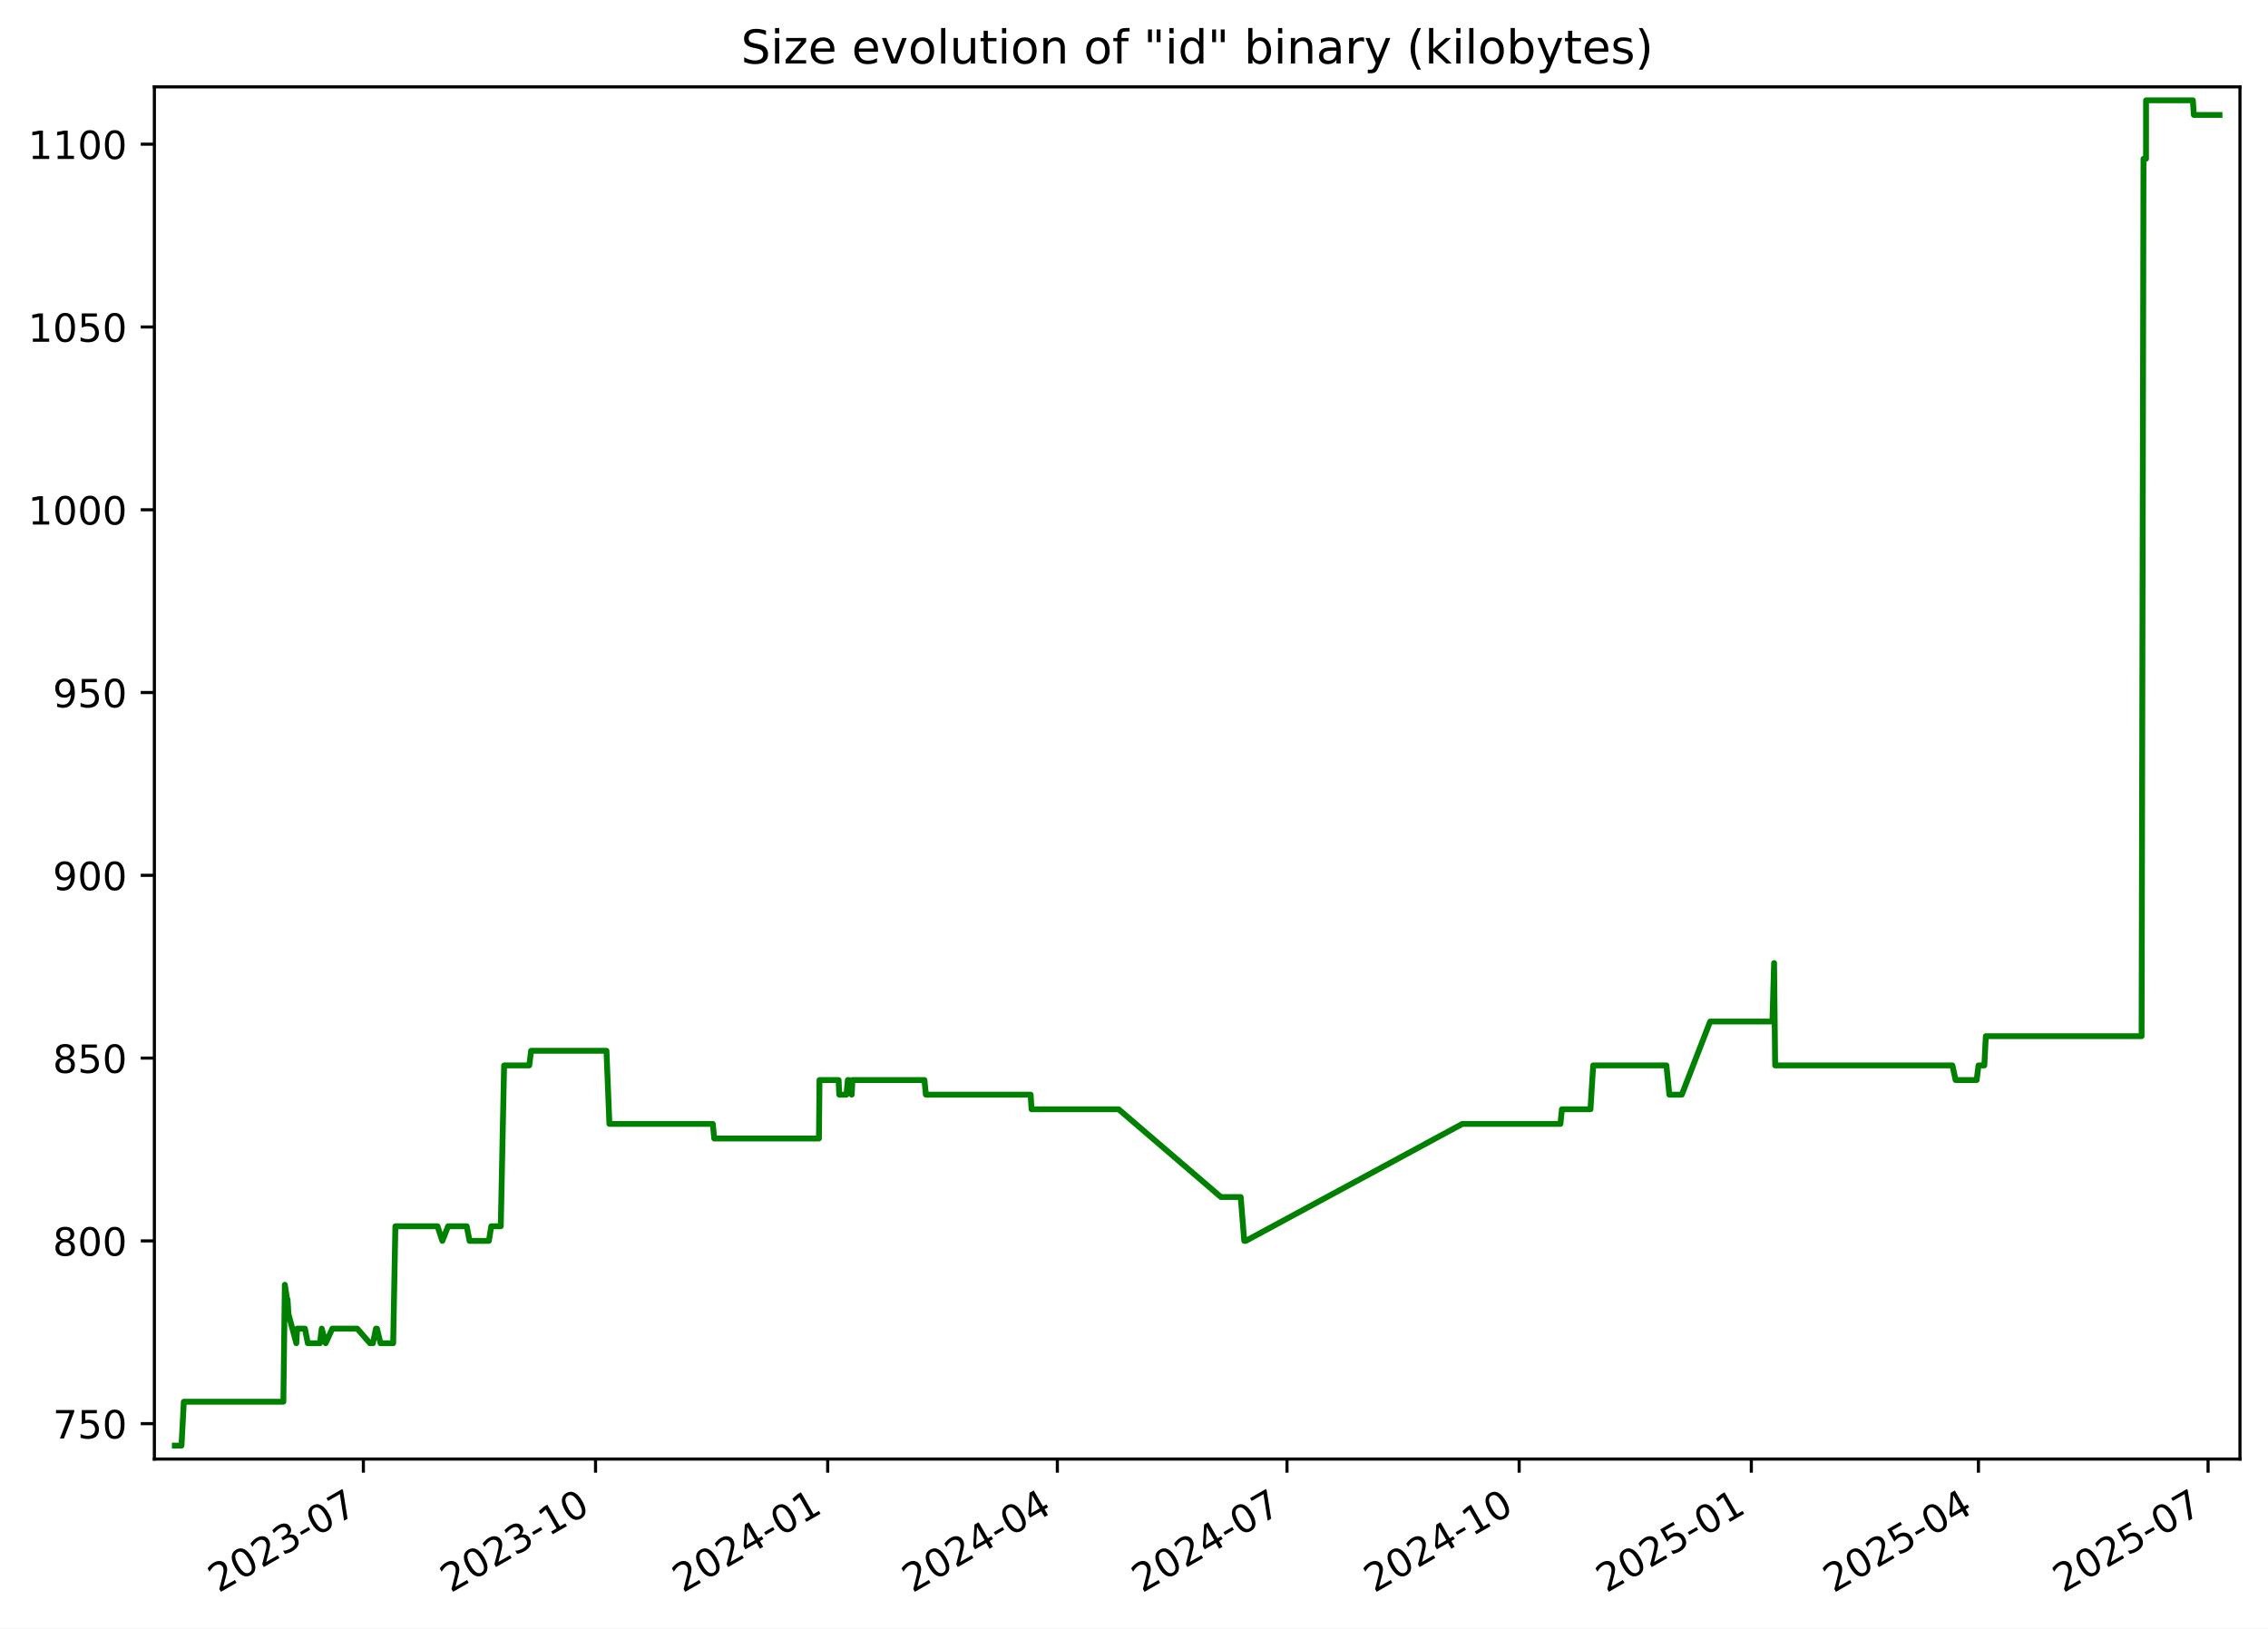
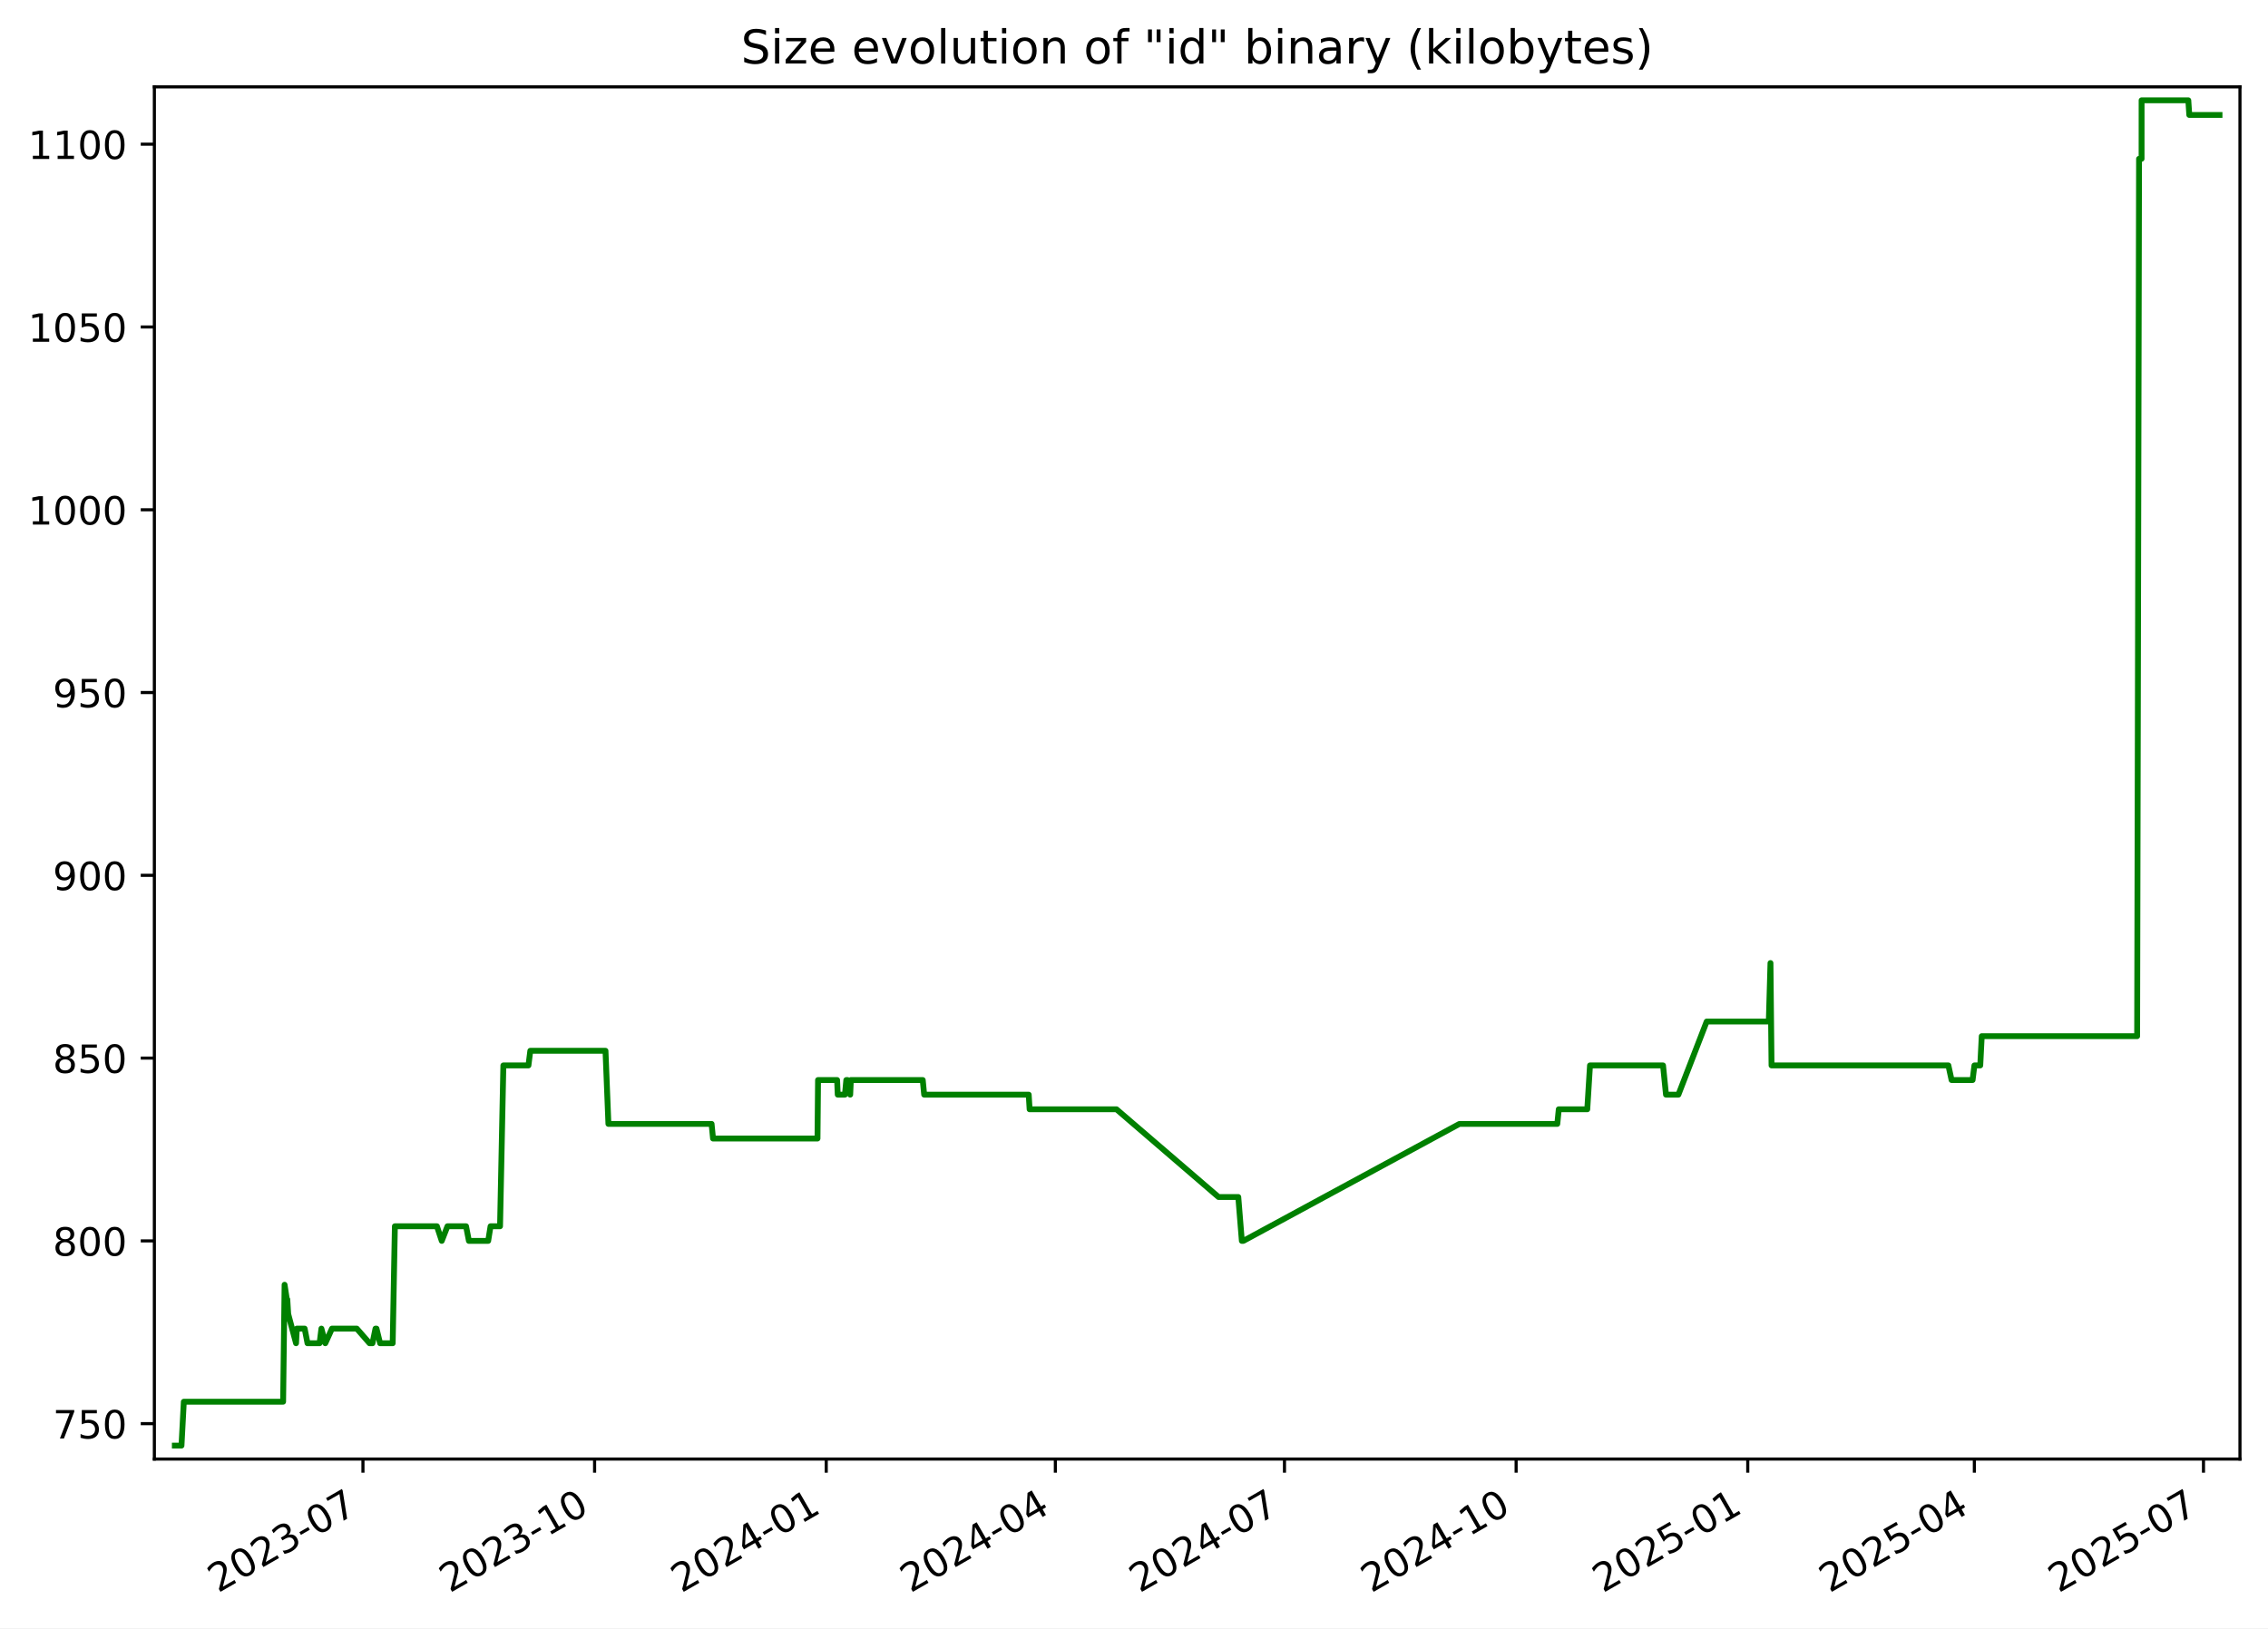
<svg xmlns="http://www.w3.org/2000/svg" xmlns:xlink="http://www.w3.org/1999/xlink" width="582.53pt" height="418.303pt" viewBox="0 0 582.53 418.303" version="1.1">
  <defs>
    <style type="text/css">*{stroke-linejoin: round; stroke-linecap: butt}</style>
  </defs>
  <g id="figure_1">
    <g id="patch_1">
      <path d="M -0 418.303  L 582.53 418.303  L 582.53 0  L -0 0  z " style="fill: #ffffff" />
    </g>
    <g id="axes_1">
      <g id="patch_2">
        <path d="M 39.65 374.83  L 575.33 374.83  L 575.33 22.318  L 39.65 22.318  z " style="fill: #ffffff" />
      </g>
      <g id="matplotlib.axis_1">
        <g id="xtick_1">
          <g id="line2d_1">
            <defs>
-               <path id="mad846e4cf1" d="M 0 0  L 0 3.5  " style="stroke: #000000; stroke-width: 0.8" />
+               <path id="m719d81ce05" d="M 0 0  L 0 3.5  " style="stroke: #000000; stroke-width: 0.8" />
            </defs>
            <g>
-               <use xlink:href="#mad846e4cf1" x="93.333" y="374.83" style="stroke: #000000; stroke-width: 0.8" />
+               <use xlink:href="#m719d81ce05" x="93.223" y="374.83" style="stroke: #000000; stroke-width: 0.8" />
            </g>
          </g>
          <g id="text_1">
-             <g transform="translate(56.10812 409.302) rotate(-30) scale(0.1 -0.1)">
+             <g transform="translate(55.99866 409.302) rotate(-30) scale(0.1 -0.1)">
              <defs>
                <path id="DejaVuSans-32" d="M 1228 531  L 3431 531  L 3431 0  L 469 0  L 469 531  Q 828 903 1448 1529  Q 2069 2156 2228 2338  Q 2531 2678 2651 2914  Q 2772 3150 2772 3378  Q 2772 3750 2511 3984  Q 2250 4219 1831 4219  Q 1534 4219 1204 4116  Q 875 4013 500 3803  L 500 4441  Q 881 4594 1212 4672  Q 1544 4750 1819 4750  Q 2544 4750 2975 4387  Q 3406 4025 3406 3419  Q 3406 3131 3298 2873  Q 3191 2616 2906 2266  Q 2828 2175 2409 1742  Q 1991 1309 1228 531  z " transform="scale(0.015625)" />
                <path id="DejaVuSans-30" d="M 2034 4250  Q 1547 4250 1301 3770  Q 1056 3291 1056 2328  Q 1056 1369 1301 889  Q 1547 409 2034 409  Q 2525 409 2770 889  Q 3016 1369 3016 2328  Q 3016 3291 2770 3770  Q 2525 4250 2034 4250  z M 2034 4750  Q 2819 4750 3233 4129  Q 3647 3509 3647 2328  Q 3647 1150 3233 529  Q 2819 -91 2034 -91  Q 1250 -91 836 529  Q 422 1150 422 2328  Q 422 3509 836 4129  Q 1250 4750 2034 4750  z " transform="scale(0.015625)" />
                <path id="DejaVuSans-33" d="M 2597 2516  Q 3050 2419 3304 2112  Q 3559 1806 3559 1356  Q 3559 666 3084 287  Q 2609 -91 1734 -91  Q 1441 -91 1130 -33  Q 819 25 488 141  L 488 750  Q 750 597 1062 519  Q 1375 441 1716 441  Q 2309 441 2620 675  Q 2931 909 2931 1356  Q 2931 1769 2642 2001  Q 2353 2234 1838 2234  L 1294 2234  L 1294 2753  L 1863 2753  Q 2328 2753 2575 2939  Q 2822 3125 2822 3475  Q 2822 3834 2567 4026  Q 2313 4219 1838 4219  Q 1578 4219 1281 4162  Q 984 4106 628 3988  L 628 4550  Q 988 4650 1302 4700  Q 1616 4750 1894 4750  Q 2613 4750 3031 4423  Q 3450 4097 3450 3541  Q 3450 3153 3228 2886  Q 3006 2619 2597 2516  z " transform="scale(0.015625)" />
                <path id="DejaVuSans-2d" d="M 313 2009  L 1997 2009  L 1997 1497  L 313 1497  L 313 2009  z " transform="scale(0.015625)" />
                <path id="DejaVuSans-37" d="M 525 4666  L 3525 4666  L 3525 4397  L 1831 0  L 1172 0  L 2766 4134  L 525 4134  L 525 4666  z " transform="scale(0.015625)" />
              </defs>
              <use xlink:href="#DejaVuSans-32" />
              <use xlink:href="#DejaVuSans-30" x="63.623" />
              <use xlink:href="#DejaVuSans-32" x="127.246" />
              <use xlink:href="#DejaVuSans-33" x="190.869" />
              <use xlink:href="#DejaVuSans-2d" x="254.492" />
              <use xlink:href="#DejaVuSans-30" x="290.576" />
              <use xlink:href="#DejaVuSans-37" x="354.199" />
            </g>
          </g>
        </g>
        <g id="xtick_2">
          <g id="line2d_2">
            <g>
-               <use xlink:href="#mad846e4cf1" x="152.964" y="374.83" style="stroke: #000000; stroke-width: 0.8" />
+               <use xlink:href="#m719d81ce05" x="152.72" y="374.83" style="stroke: #000000; stroke-width: 0.8" />
            </g>
          </g>
          <g id="text_2">
-             <g transform="translate(115.7392 409.302) rotate(-30) scale(0.1 -0.1)">
+             <g transform="translate(115.495 409.302) rotate(-30) scale(0.1 -0.1)">
              <defs>
                <path id="DejaVuSans-31" d="M 794 531  L 1825 531  L 1825 4091  L 703 3866  L 703 4441  L 1819 4666  L 2450 4666  L 2450 531  L 3481 531  L 3481 0  L 794 0  L 794 531  z " transform="scale(0.015625)" />
              </defs>
              <use xlink:href="#DejaVuSans-32" />
              <use xlink:href="#DejaVuSans-30" x="63.623" />
              <use xlink:href="#DejaVuSans-32" x="127.246" />
              <use xlink:href="#DejaVuSans-33" x="190.869" />
              <use xlink:href="#DejaVuSans-2d" x="254.492" />
              <use xlink:href="#DejaVuSans-31" x="290.576" />
              <use xlink:href="#DejaVuSans-30" x="354.199" />
            </g>
          </g>
        </g>
        <g id="xtick_3">
          <g id="line2d_3">
            <g>
-               <use xlink:href="#mad846e4cf1" x="212.595" y="374.83" style="stroke: #000000; stroke-width: 0.8" />
+               <use xlink:href="#m719d81ce05" x="212.216" y="374.83" style="stroke: #000000; stroke-width: 0.8" />
            </g>
          </g>
          <g id="text_3">
-             <g transform="translate(175.3703 409.302) rotate(-30) scale(0.1 -0.1)">
+             <g transform="translate(174.9913 409.302) rotate(-30) scale(0.1 -0.1)">
              <defs>
                <path id="DejaVuSans-34" d="M 2419 4116  L 825 1625  L 2419 1625  L 2419 4116  z M 2253 4666  L 3047 4666  L 3047 1625  L 3713 1625  L 3713 1100  L 3047 1100  L 3047 0  L 2419 0  L 2419 1100  L 313 1100  L 313 1709  L 2253 4666  z " transform="scale(0.015625)" />
              </defs>
              <use xlink:href="#DejaVuSans-32" />
              <use xlink:href="#DejaVuSans-30" x="63.623" />
              <use xlink:href="#DejaVuSans-32" x="127.246" />
              <use xlink:href="#DejaVuSans-34" x="190.869" />
              <use xlink:href="#DejaVuSans-2d" x="254.492" />
              <use xlink:href="#DejaVuSans-30" x="290.576" />
              <use xlink:href="#DejaVuSans-31" x="354.199" />
            </g>
          </g>
        </g>
        <g id="xtick_4">
          <g id="line2d_4">
            <g>
-               <use xlink:href="#mad846e4cf1" x="271.578" y="374.83" style="stroke: #000000; stroke-width: 0.8" />
+               <use xlink:href="#m719d81ce05" x="271.066" y="374.83" style="stroke: #000000; stroke-width: 0.8" />
            </g>
          </g>
          <g id="text_4">
-             <g transform="translate(234.3532 409.302) rotate(-30) scale(0.1 -0.1)">
+             <g transform="translate(233.8409 409.302) rotate(-30) scale(0.1 -0.1)">
              <use xlink:href="#DejaVuSans-32" />
              <use xlink:href="#DejaVuSans-30" x="63.623" />
              <use xlink:href="#DejaVuSans-32" x="127.246" />
              <use xlink:href="#DejaVuSans-34" x="190.869" />
              <use xlink:href="#DejaVuSans-2d" x="254.492" />
              <use xlink:href="#DejaVuSans-30" x="290.576" />
              <use xlink:href="#DejaVuSans-34" x="354.199" />
            </g>
          </g>
        </g>
        <g id="xtick_5">
          <g id="line2d_5">
            <g>
-               <use xlink:href="#mad846e4cf1" x="330.561" y="374.83" style="stroke: #000000; stroke-width: 0.8" />
+               <use xlink:href="#m719d81ce05" x="329.915" y="374.83" style="stroke: #000000; stroke-width: 0.8" />
            </g>
          </g>
          <g id="text_5">
-             <g transform="translate(293.3361 409.302) rotate(-30) scale(0.1 -0.1)">
+             <g transform="translate(292.6905 409.302) rotate(-30) scale(0.1 -0.1)">
              <use xlink:href="#DejaVuSans-32" />
              <use xlink:href="#DejaVuSans-30" x="63.623" />
              <use xlink:href="#DejaVuSans-32" x="127.246" />
              <use xlink:href="#DejaVuSans-34" x="190.869" />
              <use xlink:href="#DejaVuSans-2d" x="254.492" />
              <use xlink:href="#DejaVuSans-30" x="290.576" />
              <use xlink:href="#DejaVuSans-37" x="354.199" />
            </g>
          </g>
        </g>
        <g id="xtick_6">
          <g id="line2d_6">
            <g>
-               <use xlink:href="#mad846e4cf1" x="390.192" y="374.83" style="stroke: #000000; stroke-width: 0.8" />
+               <use xlink:href="#m719d81ce05" x="389.412" y="374.83" style="stroke: #000000; stroke-width: 0.8" />
            </g>
          </g>
          <g id="text_6">
-             <g transform="translate(352.9672 409.302) rotate(-30) scale(0.1 -0.1)">
+             <g transform="translate(352.1868 409.302) rotate(-30) scale(0.1 -0.1)">
              <use xlink:href="#DejaVuSans-32" />
              <use xlink:href="#DejaVuSans-30" x="63.623" />
              <use xlink:href="#DejaVuSans-32" x="127.246" />
              <use xlink:href="#DejaVuSans-34" x="190.869" />
              <use xlink:href="#DejaVuSans-2d" x="254.492" />
              <use xlink:href="#DejaVuSans-31" x="290.576" />
              <use xlink:href="#DejaVuSans-30" x="354.199" />
            </g>
          </g>
        </g>
        <g id="xtick_7">
          <g id="line2d_7">
            <g>
-               <use xlink:href="#mad846e4cf1" x="449.823" y="374.83" style="stroke: #000000; stroke-width: 0.8" />
+               <use xlink:href="#m719d81ce05" x="448.908" y="374.83" style="stroke: #000000; stroke-width: 0.8" />
            </g>
          </g>
          <g id="text_7">
-             <g transform="translate(412.5982 409.302) rotate(-30) scale(0.1 -0.1)">
+             <g transform="translate(411.6831 409.302) rotate(-30) scale(0.1 -0.1)">
              <defs>
                <path id="DejaVuSans-35" d="M 691 4666  L 3169 4666  L 3169 4134  L 1269 4134  L 1269 2991  Q 1406 3038 1543 3061  Q 1681 3084 1819 3084  Q 2600 3084 3056 2656  Q 3513 2228 3513 1497  Q 3513 744 3044 326  Q 2575 -91 1722 -91  Q 1428 -91 1123 -41  Q 819 9 494 109  L 494 744  Q 775 591 1075 516  Q 1375 441 1709 441  Q 2250 441 2565 725  Q 2881 1009 2881 1497  Q 2881 1984 2565 2268  Q 2250 2553 1709 2553  Q 1456 2553 1204 2497  Q 953 2441 691 2322  L 691 4666  z " transform="scale(0.015625)" />
              </defs>
              <use xlink:href="#DejaVuSans-32" />
              <use xlink:href="#DejaVuSans-30" x="63.623" />
              <use xlink:href="#DejaVuSans-32" x="127.246" />
              <use xlink:href="#DejaVuSans-35" x="190.869" />
              <use xlink:href="#DejaVuSans-2d" x="254.492" />
              <use xlink:href="#DejaVuSans-30" x="290.576" />
              <use xlink:href="#DejaVuSans-31" x="354.199" />
            </g>
          </g>
        </g>
        <g id="xtick_8">
          <g id="line2d_8">
            <g>
-               <use xlink:href="#mad846e4cf1" x="508.158" y="374.83" style="stroke: #000000; stroke-width: 0.8" />
+               <use xlink:href="#m719d81ce05" x="507.111" y="374.83" style="stroke: #000000; stroke-width: 0.8" />
            </g>
          </g>
          <g id="text_8">
-             <g transform="translate(470.933 409.302) rotate(-30) scale(0.1 -0.1)">
+             <g transform="translate(469.886 409.302) rotate(-30) scale(0.1 -0.1)">
              <use xlink:href="#DejaVuSans-32" />
              <use xlink:href="#DejaVuSans-30" x="63.623" />
              <use xlink:href="#DejaVuSans-32" x="127.246" />
              <use xlink:href="#DejaVuSans-35" x="190.869" />
              <use xlink:href="#DejaVuSans-2d" x="254.492" />
              <use xlink:href="#DejaVuSans-30" x="290.576" />
              <use xlink:href="#DejaVuSans-34" x="354.199" />
            </g>
          </g>
        </g>
        <g id="xtick_9">
          <g id="line2d_9">
            <g>
-               <use xlink:href="#mad846e4cf1" x="567.141" y="374.83" style="stroke: #000000; stroke-width: 0.8" />
+               <use xlink:href="#m719d81ce05" x="565.96" y="374.83" style="stroke: #000000; stroke-width: 0.8" />
            </g>
          </g>
          <g id="text_9">
-             <g transform="translate(529.9159 409.302) rotate(-30) scale(0.1 -0.1)">
+             <g transform="translate(528.7356 409.302) rotate(-30) scale(0.1 -0.1)">
              <use xlink:href="#DejaVuSans-32" />
              <use xlink:href="#DejaVuSans-30" x="63.623" />
              <use xlink:href="#DejaVuSans-32" x="127.246" />
              <use xlink:href="#DejaVuSans-35" x="190.869" />
              <use xlink:href="#DejaVuSans-2d" x="254.492" />
              <use xlink:href="#DejaVuSans-30" x="290.576" />
              <use xlink:href="#DejaVuSans-37" x="354.199" />
            </g>
          </g>
        </g>
      </g>
      <g id="matplotlib.axis_2">
        <g id="ytick_1">
          <g id="line2d_10">
            <defs>
-               <path id="m2357429130" d="M 0 0  L -3.5 0  " style="stroke: #000000; stroke-width: 0.8" />
+               <path id="mcdb245681f" d="M 0 0  L -3.5 0  " style="stroke: #000000; stroke-width: 0.8" />
            </defs>
            <g>
-               <use xlink:href="#m2357429130" x="39.65" y="365.739" style="stroke: #000000; stroke-width: 0.8" />
+               <use xlink:href="#mcdb245681f" x="39.65" y="365.739" style="stroke: #000000; stroke-width: 0.8" />
            </g>
          </g>
          <g id="text_10">
            <g transform="translate(13.5625 369.5386) scale(0.1 -0.1)">
              <use xlink:href="#DejaVuSans-37" />
              <use xlink:href="#DejaVuSans-35" x="63.623" />
              <use xlink:href="#DejaVuSans-30" x="127.246" />
            </g>
          </g>
        </g>
        <g id="ytick_2">
          <g id="line2d_11">
            <g>
-               <use xlink:href="#m2357429130" x="39.65" y="318.783" style="stroke: #000000; stroke-width: 0.8" />
+               <use xlink:href="#mcdb245681f" x="39.65" y="318.783" style="stroke: #000000; stroke-width: 0.8" />
            </g>
          </g>
          <g id="text_11">
            <g transform="translate(13.5625 322.582) scale(0.1 -0.1)">
              <defs>
                <path id="DejaVuSans-38" d="M 2034 2216  Q 1584 2216 1326 1975  Q 1069 1734 1069 1313  Q 1069 891 1326 650  Q 1584 409 2034 409  Q 2484 409 2743 651  Q 3003 894 3003 1313  Q 3003 1734 2745 1975  Q 2488 2216 2034 2216  z M 1403 2484  Q 997 2584 770 2862  Q 544 3141 544 3541  Q 544 4100 942 4425  Q 1341 4750 2034 4750  Q 2731 4750 3128 4425  Q 3525 4100 3525 3541  Q 3525 3141 3298 2862  Q 3072 2584 2669 2484  Q 3125 2378 3379 2068  Q 3634 1759 3634 1313  Q 3634 634 3220 271  Q 2806 -91 2034 -91  Q 1263 -91 848 271  Q 434 634 434 1313  Q 434 1759 690 2068  Q 947 2378 1403 2484  z M 1172 3481  Q 1172 3119 1398 2916  Q 1625 2713 2034 2713  Q 2441 2713 2670 2916  Q 2900 3119 2900 3481  Q 2900 3844 2670 4047  Q 2441 4250 2034 4250  Q 1625 4250 1398 4047  Q 1172 3844 1172 3481  z " transform="scale(0.015625)" />
              </defs>
              <use xlink:href="#DejaVuSans-38" />
              <use xlink:href="#DejaVuSans-30" x="63.623" />
              <use xlink:href="#DejaVuSans-30" x="127.246" />
            </g>
          </g>
        </g>
        <g id="ytick_3">
          <g id="line2d_12">
            <g>
-               <use xlink:href="#m2357429130" x="39.65" y="271.826" style="stroke: #000000; stroke-width: 0.8" />
+               <use xlink:href="#mcdb245681f" x="39.65" y="271.826" style="stroke: #000000; stroke-width: 0.8" />
            </g>
          </g>
          <g id="text_12">
            <g transform="translate(13.5625 275.6255) scale(0.1 -0.1)">
              <use xlink:href="#DejaVuSans-38" />
              <use xlink:href="#DejaVuSans-35" x="63.623" />
              <use xlink:href="#DejaVuSans-30" x="127.246" />
            </g>
          </g>
        </g>
        <g id="ytick_4">
          <g id="line2d_13">
            <g>
-               <use xlink:href="#m2357429130" x="39.65" y="224.87" style="stroke: #000000; stroke-width: 0.8" />
+               <use xlink:href="#mcdb245681f" x="39.65" y="224.87" style="stroke: #000000; stroke-width: 0.8" />
            </g>
          </g>
          <g id="text_13">
            <g transform="translate(13.5625 228.669) scale(0.1 -0.1)">
              <defs>
                <path id="DejaVuSans-39" d="M 703 97  L 703 672  Q 941 559 1184 500  Q 1428 441 1663 441  Q 2288 441 2617 861  Q 2947 1281 2994 2138  Q 2813 1869 2534 1725  Q 2256 1581 1919 1581  Q 1219 1581 811 2004  Q 403 2428 403 3163  Q 403 3881 828 4315  Q 1253 4750 1959 4750  Q 2769 4750 3195 4129  Q 3622 3509 3622 2328  Q 3622 1225 3098 567  Q 2575 -91 1691 -91  Q 1453 -91 1209 -44  Q 966 3 703 97  z M 1959 2075  Q 2384 2075 2632 2365  Q 2881 2656 2881 3163  Q 2881 3666 2632 3958  Q 2384 4250 1959 4250  Q 1534 4250 1286 3958  Q 1038 3666 1038 3163  Q 1038 2656 1286 2365  Q 1534 2075 1959 2075  z " transform="scale(0.015625)" />
              </defs>
              <use xlink:href="#DejaVuSans-39" />
              <use xlink:href="#DejaVuSans-30" x="63.623" />
              <use xlink:href="#DejaVuSans-30" x="127.246" />
            </g>
          </g>
        </g>
        <g id="ytick_5">
          <g id="line2d_14">
            <g>
-               <use xlink:href="#m2357429130" x="39.65" y="177.913" style="stroke: #000000; stroke-width: 0.8" />
+               <use xlink:href="#mcdb245681f" x="39.65" y="177.913" style="stroke: #000000; stroke-width: 0.8" />
            </g>
          </g>
          <g id="text_14">
            <g transform="translate(13.5625 181.7125) scale(0.1 -0.1)">
              <use xlink:href="#DejaVuSans-39" />
              <use xlink:href="#DejaVuSans-35" x="63.623" />
              <use xlink:href="#DejaVuSans-30" x="127.246" />
            </g>
          </g>
        </g>
        <g id="ytick_6">
          <g id="line2d_15">
            <g>
-               <use xlink:href="#m2357429130" x="39.65" y="130.957" style="stroke: #000000; stroke-width: 0.8" />
+               <use xlink:href="#mcdb245681f" x="39.65" y="130.957" style="stroke: #000000; stroke-width: 0.8" />
            </g>
          </g>
          <g id="text_15">
            <g transform="translate(7.2 134.756) scale(0.1 -0.1)">
              <use xlink:href="#DejaVuSans-31" />
              <use xlink:href="#DejaVuSans-30" x="63.623" />
              <use xlink:href="#DejaVuSans-30" x="127.246" />
              <use xlink:href="#DejaVuSans-30" x="190.869" />
            </g>
          </g>
        </g>
        <g id="ytick_7">
          <g id="line2d_16">
            <g>
-               <use xlink:href="#m2357429130" x="39.65" y="84" style="stroke: #000000; stroke-width: 0.8" />
+               <use xlink:href="#mcdb245681f" x="39.65" y="84" style="stroke: #000000; stroke-width: 0.8" />
            </g>
          </g>
          <g id="text_16">
            <g transform="translate(7.2 87.79943) scale(0.1 -0.1)">
              <use xlink:href="#DejaVuSans-31" />
              <use xlink:href="#DejaVuSans-30" x="63.623" />
              <use xlink:href="#DejaVuSans-35" x="127.246" />
              <use xlink:href="#DejaVuSans-30" x="190.869" />
            </g>
          </g>
        </g>
        <g id="ytick_8">
          <g id="line2d_17">
            <g>
-               <use xlink:href="#m2357429130" x="39.65" y="37.044" style="stroke: #000000; stroke-width: 0.8" />
+               <use xlink:href="#mcdb245681f" x="39.65" y="37.044" style="stroke: #000000; stroke-width: 0.8" />
            </g>
          </g>
          <g id="text_17">
            <g transform="translate(7.2 40.84291) scale(0.1 -0.1)">
              <use xlink:href="#DejaVuSans-31" />
              <use xlink:href="#DejaVuSans-31" x="63.623" />
              <use xlink:href="#DejaVuSans-30" x="127.246" />
              <use xlink:href="#DejaVuSans-30" x="190.869" />
            </g>
          </g>
        </g>
      </g>
      <g id="line2d_18">
-         <path d="M 44.902 371.374  L 46.618 371.374  L 47.218 360.105  L 72.782 360.105  L 73.161 330.052  L 73.74 333.809  L 73.857 333.809  L 74.087 337.565  L 76.108 345.078  L 76.306 341.322  L 78.325 341.322  L 79.06 345.078  L 82.173 345.078  L 82.64 341.322  L 83.638 345.078  L 85.355 341.322  L 91.747 341.322  L 95.032 345.078  L 95.784 345.078  L 96.562 341.322  L 96.817 341.322  L 97.743 345.078  L 100.987 345.078  L 101.552 315.026  L 112.376 315.026  L 113.618 318.783  L 115.088 315.026  L 119.875 315.026  L 120.608 318.783  L 125.572 318.783  L 126.18 315.026  L 128.624 315.026  L 129.478 273.705  L 135.937 273.705  L 136.413 269.948  L 155.771 269.948  L 156.522 288.731  L 183.083 288.731  L 183.454 292.487  L 210.346 292.487  L 210.486 277.461  L 215.396 277.461  L 215.555 281.218  L 217.412 281.218  L 217.761 277.461  L 218.09 277.461  L 218.766 281.218  L 218.93 277.461  L 237.443 277.461  L 237.807 281.218  L 264.72 281.218  L 264.95 284.974  L 287.316 284.974  L 313.587 307.513  L 318.671 307.513  L 319.584 318.783  L 319.978 318.783  L 375.599 288.731  L 400.793 288.731  L 401.171 284.974  L 408.508 284.974  L 409.209 273.705  L 428.014 273.705  L 428.774 281.218  L 431.966 281.218  L 439.246 262.435  L 455.239 262.435  L 455.671 247.409  L 455.943 273.705  L 501.471 273.705  L 502.29 277.461  L 507.702 277.461  L 508.169 273.705  L 509.674 273.705  L 510.056 266.192  L 550.062 266.192  L 550.554 40.8  L 551.202 40.8  L 551.209 25.774  L 563.234 25.774  L 563.485 29.531  L 570.078 29.531  L 570.078 29.531  " clip-path="url(#p0a42bf9323)" style="fill: none; stroke: #008000; stroke-width: 1.5; stroke-linecap: square" />
+         <path d="M 44.902 371.374  L 46.614 371.374  L 47.213 360.105  L 72.719 360.105  L 73.097 330.052  L 73.675 333.809  L 73.792 333.809  L 74.021 337.565  L 76.037 345.078  L 76.235 341.322  L 78.25 341.322  L 78.982 345.078  L 82.089 345.078  L 82.555 341.322  L 83.551 345.078  L 85.263 341.322  L 91.641 341.322  L 94.919 345.078  L 95.669 345.078  L 96.446 341.322  L 96.7 341.322  L 97.624 345.078  L 100.861 345.078  L 101.424 315.026  L 112.223 315.026  L 113.463 318.783  L 114.929 315.026  L 119.705 315.026  L 120.437 318.783  L 125.39 318.783  L 125.996 315.026  L 128.435 315.026  L 129.287 273.705  L 135.731 273.705  L 136.206 269.948  L 155.52 269.948  L 156.27 288.731  L 182.771 288.731  L 183.141 292.487  L 209.972 292.487  L 210.111 277.461  L 215.011 277.461  L 215.17 281.218  L 217.022 281.218  L 217.371 277.461  L 217.699 277.461  L 218.373 281.218  L 218.536 277.461  L 237.007 277.461  L 237.371 281.218  L 264.223 281.218  L 264.453 284.974  L 286.768 284.974  L 312.979 307.513  L 318.052 307.513  L 318.963 318.783  L 319.357 318.783  L 374.851 288.731  L 399.989 288.731  L 400.366 284.974  L 407.686 284.974  L 408.386 273.705  L 427.148 273.705  L 427.907 281.218  L 431.091 281.218  L 438.355 262.435  L 454.311 262.435  L 454.743 247.409  L 455.014 273.705  L 500.439 273.705  L 501.256 277.461  L 506.656 277.461  L 507.122 273.705  L 508.623 273.705  L 509.004 266.192  L 548.92 266.192  L 549.411 40.8  L 550.058 40.8  L 550.064 25.774  L 562.063 25.774  L 562.313 29.531  L 570.078 29.531  L 570.078 29.531  " clip-path="url(#p1092849e71)" style="fill: none; stroke: #008000; stroke-width: 1.5; stroke-linecap: square" />
      </g>
      <g id="patch_3">
        <path d="M 39.65 374.83  L 39.65 22.318  " style="fill: none; stroke: #000000; stroke-width: 0.8; stroke-linejoin: miter; stroke-linecap: square" />
      </g>
      <g id="patch_4">
        <path d="M 575.33 374.83  L 575.33 22.318  " style="fill: none; stroke: #000000; stroke-width: 0.8; stroke-linejoin: miter; stroke-linecap: square" />
      </g>
      <g id="patch_5">
        <path d="M 39.65 374.83  L 575.33 374.83  " style="fill: none; stroke: #000000; stroke-width: 0.8; stroke-linejoin: miter; stroke-linecap: square" />
      </g>
      <g id="patch_6">
        <path d="M 39.65 22.318  L 575.33 22.318  " style="fill: none; stroke: #000000; stroke-width: 0.8; stroke-linejoin: miter; stroke-linecap: square" />
      </g>
      <g id="text_18">
        <g transform="translate(190.3184 16.31812) scale(0.12 -0.12)">
          <defs>
            <path id="DejaVuSans-53" d="M 3425 4513  L 3425 3897  Q 3066 4069 2747 4153  Q 2428 4238 2131 4238  Q 1616 4238 1336 4038  Q 1056 3838 1056 3469  Q 1056 3159 1242 3001  Q 1428 2844 1947 2747  L 2328 2669  Q 3034 2534 3370 2195  Q 3706 1856 3706 1288  Q 3706 609 3251 259  Q 2797 -91 1919 -91  Q 1588 -91 1214 -16  Q 841 59 441 206  L 441 856  Q 825 641 1194 531  Q 1563 422 1919 422  Q 2459 422 2753 634  Q 3047 847 3047 1241  Q 3047 1584 2836 1778  Q 2625 1972 2144 2069  L 1759 2144  Q 1053 2284 737 2584  Q 422 2884 422 3419  Q 422 4038 858 4394  Q 1294 4750 2059 4750  Q 2388 4750 2728 4690  Q 3069 4631 3425 4513  z " transform="scale(0.015625)" />
            <path id="DejaVuSans-69" d="M 603 3500  L 1178 3500  L 1178 0  L 603 0  L 603 3500  z M 603 4863  L 1178 4863  L 1178 4134  L 603 4134  L 603 4863  z " transform="scale(0.015625)" />
            <path id="DejaVuSans-7a" d="M 353 3500  L 3084 3500  L 3084 2975  L 922 459  L 3084 459  L 3084 0  L 275 0  L 275 525  L 2438 3041  L 353 3041  L 353 3500  z " transform="scale(0.015625)" />
            <path id="DejaVuSans-65" d="M 3597 1894  L 3597 1613  L 953 1613  Q 991 1019 1311 708  Q 1631 397 2203 397  Q 2534 397 2845 478  Q 3156 559 3463 722  L 3463 178  Q 3153 47 2828 -22  Q 2503 -91 2169 -91  Q 1331 -91 842 396  Q 353 884 353 1716  Q 353 2575 817 3079  Q 1281 3584 2069 3584  Q 2775 3584 3186 3129  Q 3597 2675 3597 1894  z M 3022 2063  Q 3016 2534 2758 2815  Q 2500 3097 2075 3097  Q 1594 3097 1305 2825  Q 1016 2553 972 2059  L 3022 2063  z " transform="scale(0.015625)" />
            <path id="DejaVuSans-20" transform="scale(0.015625)" />
            <path id="DejaVuSans-76" d="M 191 3500  L 800 3500  L 1894 563  L 2988 3500  L 3597 3500  L 2284 0  L 1503 0  L 191 3500  z " transform="scale(0.015625)" />
            <path id="DejaVuSans-6f" d="M 1959 3097  Q 1497 3097 1228 2736  Q 959 2375 959 1747  Q 959 1119 1226 758  Q 1494 397 1959 397  Q 2419 397 2687 759  Q 2956 1122 2956 1747  Q 2956 2369 2687 2733  Q 2419 3097 1959 3097  z M 1959 3584  Q 2709 3584 3137 3096  Q 3566 2609 3566 1747  Q 3566 888 3137 398  Q 2709 -91 1959 -91  Q 1206 -91 779 398  Q 353 888 353 1747  Q 353 2609 779 3096  Q 1206 3584 1959 3584  z " transform="scale(0.015625)" />
            <path id="DejaVuSans-6c" d="M 603 4863  L 1178 4863  L 1178 0  L 603 0  L 603 4863  z " transform="scale(0.015625)" />
            <path id="DejaVuSans-75" d="M 544 1381  L 544 3500  L 1119 3500  L 1119 1403  Q 1119 906 1312 657  Q 1506 409 1894 409  Q 2359 409 2629 706  Q 2900 1003 2900 1516  L 2900 3500  L 3475 3500  L 3475 0  L 2900 0  L 2900 538  Q 2691 219 2414 64  Q 2138 -91 1772 -91  Q 1169 -91 856 284  Q 544 659 544 1381  z M 1991 3584  L 1991 3584  z " transform="scale(0.015625)" />
            <path id="DejaVuSans-74" d="M 1172 4494  L 1172 3500  L 2356 3500  L 2356 3053  L 1172 3053  L 1172 1153  Q 1172 725 1289 603  Q 1406 481 1766 481  L 2356 481  L 2356 0  L 1766 0  Q 1100 0 847 248  Q 594 497 594 1153  L 594 3053  L 172 3053  L 172 3500  L 594 3500  L 594 4494  L 1172 4494  z " transform="scale(0.015625)" />
            <path id="DejaVuSans-6e" d="M 3513 2113  L 3513 0  L 2938 0  L 2938 2094  Q 2938 2591 2744 2837  Q 2550 3084 2163 3084  Q 1697 3084 1428 2787  Q 1159 2491 1159 1978  L 1159 0  L 581 0  L 581 3500  L 1159 3500  L 1159 2956  Q 1366 3272 1645 3428  Q 1925 3584 2291 3584  Q 2894 3584 3203 3211  Q 3513 2838 3513 2113  z " transform="scale(0.015625)" />
            <path id="DejaVuSans-66" d="M 2375 4863  L 2375 4384  L 1825 4384  Q 1516 4384 1395 4259  Q 1275 4134 1275 3809  L 1275 3500  L 2222 3500  L 2222 3053  L 1275 3053  L 1275 0  L 697 0  L 697 3053  L 147 3053  L 147 3500  L 697 3500  L 697 3744  Q 697 4328 969 4595  Q 1241 4863 1831 4863  L 2375 4863  z " transform="scale(0.015625)" />
            <path id="DejaVuSans-22" d="M 1147 4666  L 1147 2931  L 616 2931  L 616 4666  L 1147 4666  z M 2328 4666  L 2328 2931  L 1797 2931  L 1797 4666  L 2328 4666  z " transform="scale(0.015625)" />
            <path id="DejaVuSans-64" d="M 2906 2969  L 2906 4863  L 3481 4863  L 3481 0  L 2906 0  L 2906 525  Q 2725 213 2448 61  Q 2172 -91 1784 -91  Q 1150 -91 751 415  Q 353 922 353 1747  Q 353 2572 751 3078  Q 1150 3584 1784 3584  Q 2172 3584 2448 3432  Q 2725 3281 2906 2969  z M 947 1747  Q 947 1113 1208 752  Q 1469 391 1925 391  Q 2381 391 2643 752  Q 2906 1113 2906 1747  Q 2906 2381 2643 2742  Q 2381 3103 1925 3103  Q 1469 3103 1208 2742  Q 947 2381 947 1747  z " transform="scale(0.015625)" />
            <path id="DejaVuSans-62" d="M 3116 1747  Q 3116 2381 2855 2742  Q 2594 3103 2138 3103  Q 1681 3103 1420 2742  Q 1159 2381 1159 1747  Q 1159 1113 1420 752  Q 1681 391 2138 391  Q 2594 391 2855 752  Q 3116 1113 3116 1747  z M 1159 2969  Q 1341 3281 1617 3432  Q 1894 3584 2278 3584  Q 2916 3584 3314 3078  Q 3713 2572 3713 1747  Q 3713 922 3314 415  Q 2916 -91 2278 -91  Q 1894 -91 1617 61  Q 1341 213 1159 525  L 1159 0  L 581 0  L 581 4863  L 1159 4863  L 1159 2969  z " transform="scale(0.015625)" />
            <path id="DejaVuSans-61" d="M 2194 1759  Q 1497 1759 1228 1600  Q 959 1441 959 1056  Q 959 750 1161 570  Q 1363 391 1709 391  Q 2188 391 2477 730  Q 2766 1069 2766 1631  L 2766 1759  L 2194 1759  z M 3341 1997  L 3341 0  L 2766 0  L 2766 531  Q 2569 213 2275 61  Q 1981 -91 1556 -91  Q 1019 -91 701 211  Q 384 513 384 1019  Q 384 1609 779 1909  Q 1175 2209 1959 2209  L 2766 2209  L 2766 2266  Q 2766 2663 2505 2880  Q 2244 3097 1772 3097  Q 1472 3097 1187 3025  Q 903 2953 641 2809  L 641 3341  Q 956 3463 1253 3523  Q 1550 3584 1831 3584  Q 2591 3584 2966 3190  Q 3341 2797 3341 1997  z " transform="scale(0.015625)" />
            <path id="DejaVuSans-72" d="M 2631 2963  Q 2534 3019 2420 3045  Q 2306 3072 2169 3072  Q 1681 3072 1420 2755  Q 1159 2438 1159 1844  L 1159 0  L 581 0  L 581 3500  L 1159 3500  L 1159 2956  Q 1341 3275 1631 3429  Q 1922 3584 2338 3584  Q 2397 3584 2469 3576  Q 2541 3569 2628 3553  L 2631 2963  z " transform="scale(0.015625)" />
            <path id="DejaVuSans-79" d="M 2059 -325  Q 1816 -950 1584 -1140  Q 1353 -1331 966 -1331  L 506 -1331  L 506 -850  L 844 -850  Q 1081 -850 1212 -737  Q 1344 -625 1503 -206  L 1606 56  L 191 3500  L 800 3500  L 1894 763  L 2988 3500  L 3597 3500  L 2059 -325  z " transform="scale(0.015625)" />
            <path id="DejaVuSans-28" d="M 1984 4856  Q 1566 4138 1362 3434  Q 1159 2731 1159 2009  Q 1159 1288 1364 580  Q 1569 -128 1984 -844  L 1484 -844  Q 1016 -109 783 600  Q 550 1309 550 2009  Q 550 2706 781 3412  Q 1013 4119 1484 4856  L 1984 4856  z " transform="scale(0.015625)" />
            <path id="DejaVuSans-6b" d="M 581 4863  L 1159 4863  L 1159 1991  L 2875 3500  L 3609 3500  L 1753 1863  L 3688 0  L 2938 0  L 1159 1709  L 1159 0  L 581 0  L 581 4863  z " transform="scale(0.015625)" />
            <path id="DejaVuSans-73" d="M 2834 3397  L 2834 2853  Q 2591 2978 2328 3040  Q 2066 3103 1784 3103  Q 1356 3103 1142 2972  Q 928 2841 928 2578  Q 928 2378 1081 2264  Q 1234 2150 1697 2047  L 1894 2003  Q 2506 1872 2764 1633  Q 3022 1394 3022 966  Q 3022 478 2636 193  Q 2250 -91 1575 -91  Q 1294 -91 989 -36  Q 684 19 347 128  L 347 722  Q 666 556 975 473  Q 1284 391 1588 391  Q 1994 391 2212 530  Q 2431 669 2431 922  Q 2431 1156 2273 1281  Q 2116 1406 1581 1522  L 1381 1569  Q 847 1681 609 1914  Q 372 2147 372 2553  Q 372 3047 722 3315  Q 1072 3584 1716 3584  Q 2034 3584 2315 3537  Q 2597 3491 2834 3397  z " transform="scale(0.015625)" />
            <path id="DejaVuSans-29" d="M 513 4856  L 1013 4856  Q 1481 4119 1714 3412  Q 1947 2706 1947 2009  Q 1947 1309 1714 600  Q 1481 -109 1013 -844  L 513 -844  Q 928 -128 1133 580  Q 1338 1288 1338 2009  Q 1338 2731 1133 3434  Q 928 4138 513 4856  z " transform="scale(0.015625)" />
          </defs>
          <use xlink:href="#DejaVuSans-53" />
          <use xlink:href="#DejaVuSans-69" x="63.477" />
          <use xlink:href="#DejaVuSans-7a" x="91.26" />
          <use xlink:href="#DejaVuSans-65" x="143.75" />
          <use xlink:href="#DejaVuSans-20" x="205.273" />
          <use xlink:href="#DejaVuSans-65" x="237.061" />
          <use xlink:href="#DejaVuSans-76" x="298.584" />
          <use xlink:href="#DejaVuSans-6f" x="357.764" />
          <use xlink:href="#DejaVuSans-6c" x="418.945" />
          <use xlink:href="#DejaVuSans-75" x="446.729" />
          <use xlink:href="#DejaVuSans-74" x="510.107" />
          <use xlink:href="#DejaVuSans-69" x="549.316" />
          <use xlink:href="#DejaVuSans-6f" x="577.1" />
          <use xlink:href="#DejaVuSans-6e" x="638.281" />
          <use xlink:href="#DejaVuSans-20" x="701.66" />
          <use xlink:href="#DejaVuSans-6f" x="733.447" />
          <use xlink:href="#DejaVuSans-66" x="794.629" />
          <use xlink:href="#DejaVuSans-20" x="829.834" />
          <use xlink:href="#DejaVuSans-22" x="861.621" />
          <use xlink:href="#DejaVuSans-69" x="907.617" />
          <use xlink:href="#DejaVuSans-64" x="935.4" />
          <use xlink:href="#DejaVuSans-22" x="998.877" />
          <use xlink:href="#DejaVuSans-20" x="1044.873" />
          <use xlink:href="#DejaVuSans-62" x="1076.66" />
          <use xlink:href="#DejaVuSans-69" x="1140.137" />
          <use xlink:href="#DejaVuSans-6e" x="1167.92" />
          <use xlink:href="#DejaVuSans-61" x="1231.299" />
          <use xlink:href="#DejaVuSans-72" x="1292.578" />
          <use xlink:href="#DejaVuSans-79" x="1333.691" />
          <use xlink:href="#DejaVuSans-20" x="1392.871" />
          <use xlink:href="#DejaVuSans-28" x="1424.658" />
          <use xlink:href="#DejaVuSans-6b" x="1463.672" />
          <use xlink:href="#DejaVuSans-69" x="1521.582" />
          <use xlink:href="#DejaVuSans-6c" x="1549.365" />
          <use xlink:href="#DejaVuSans-6f" x="1577.148" />
          <use xlink:href="#DejaVuSans-62" x="1638.33" />
          <use xlink:href="#DejaVuSans-79" x="1701.807" />
          <use xlink:href="#DejaVuSans-74" x="1760.986" />
          <use xlink:href="#DejaVuSans-65" x="1800.195" />
          <use xlink:href="#DejaVuSans-73" x="1861.719" />
          <use xlink:href="#DejaVuSans-29" x="1913.818" />
        </g>
      </g>
    </g>
  </g>
  <defs>
-     <clipPath id="p0a42bf9323">
+     <clipPath id="p1092849e71">
      <rect x="39.65" y="22.318" width="535.68" height="352.512" />
    </clipPath>
  </defs>
</svg>
